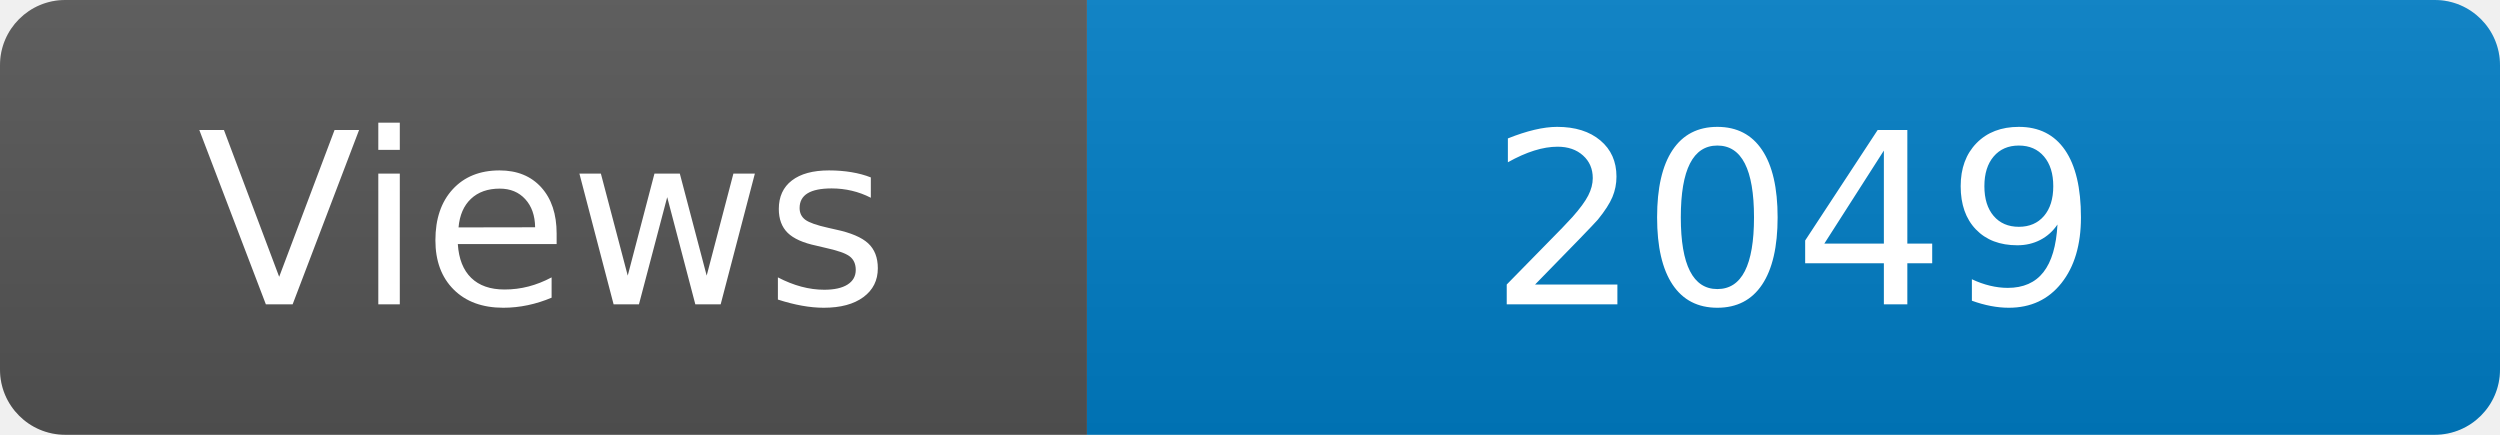
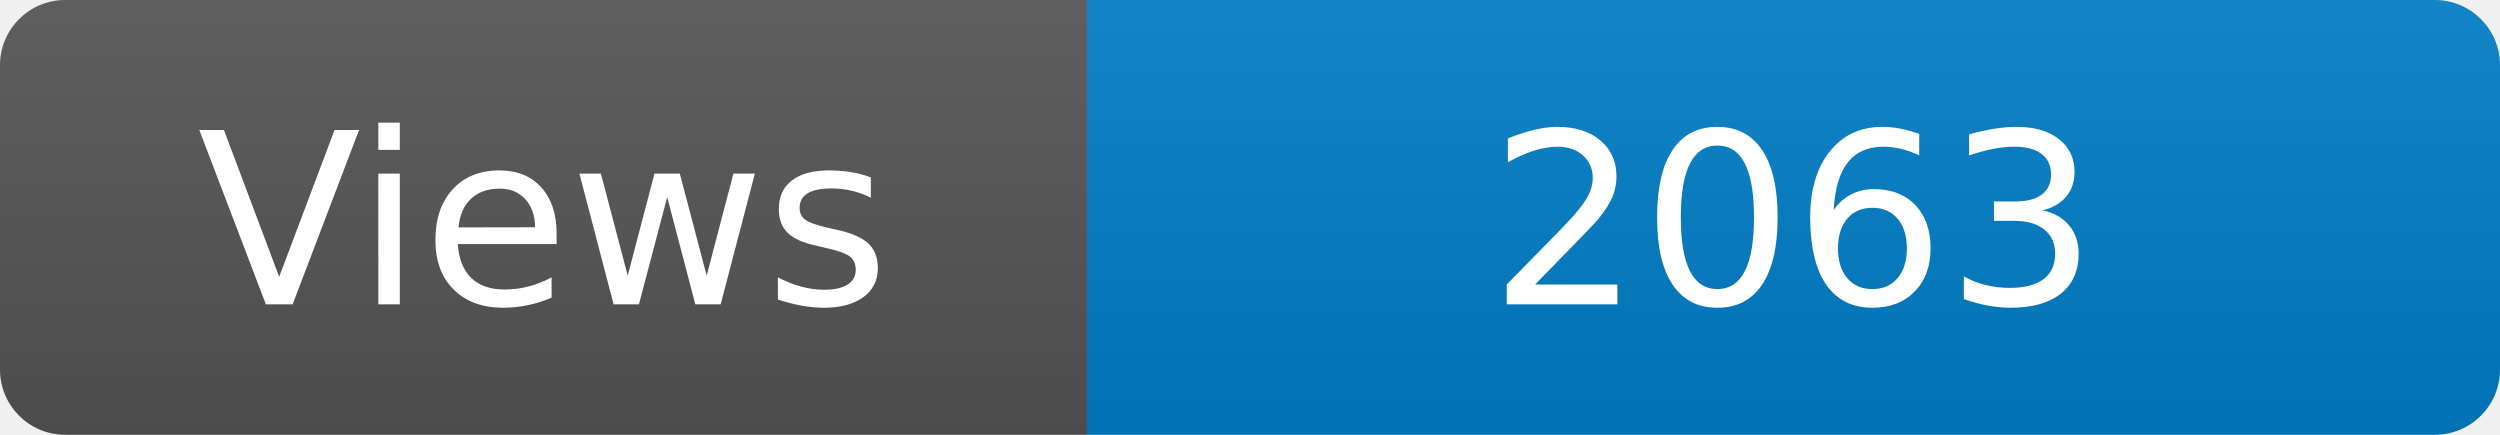
<svg xmlns="http://www.w3.org/2000/svg" width="115" height="20" role="img" aria-label="Maintained?: yes">
  <linearGradient id="s" x2="0" y2="100%">
    <stop offset="0" stop-color="#bbb" stop-opacity=".1" />
    <stop offset="1" stop-opacity=".1" />
  </linearGradient>
  <clipPath id="r">
    <rect width="115" height="20" rx="3" fill="#fff" />
  </clipPath>
  <g clip-path="url(#r)">
    <rect width="50" height="20" fill="#555" />
    <rect x="50" width="160" height="20" fill="#007ec6" />
    <rect width="115" height="20" fill="url(#s)" />
  </g>
  <g fill="#fff" text-anchor="middle" font-family="Verdana,Geneva,DejaVu Sans,sans-serif" font-size="110">
    <text x="250" y="140" transform="scale(.1)" fill="#fff">Views</text>
-     <text x="825" y="140" transform="scale(.1)" fill="#fff">2049</text>
+     <text x="825" y="140" transform="scale(.1)" fill="#fff">2063</text>
  </g>
</svg>
